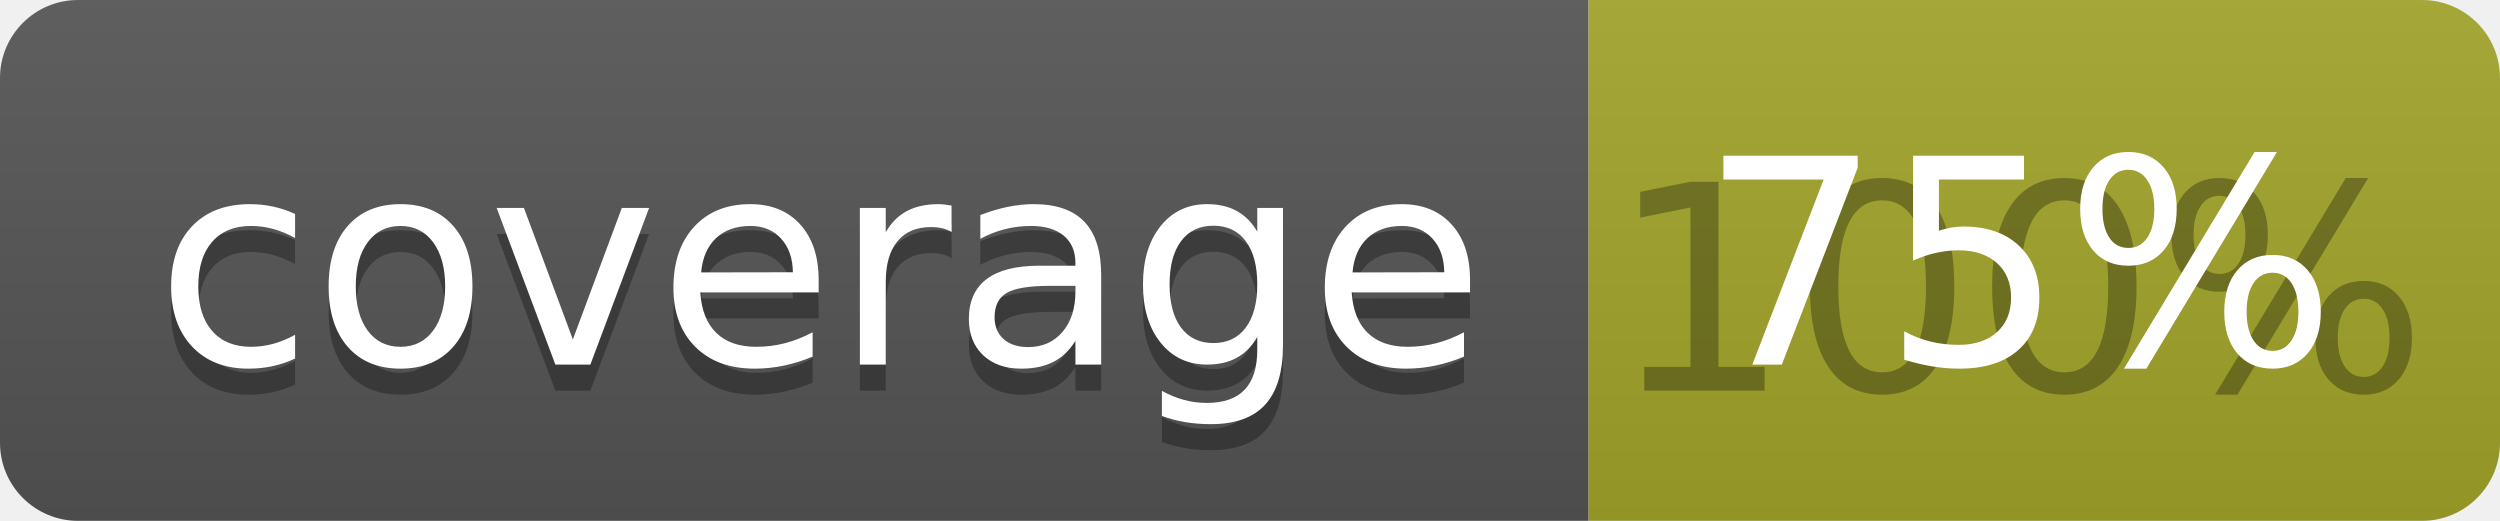
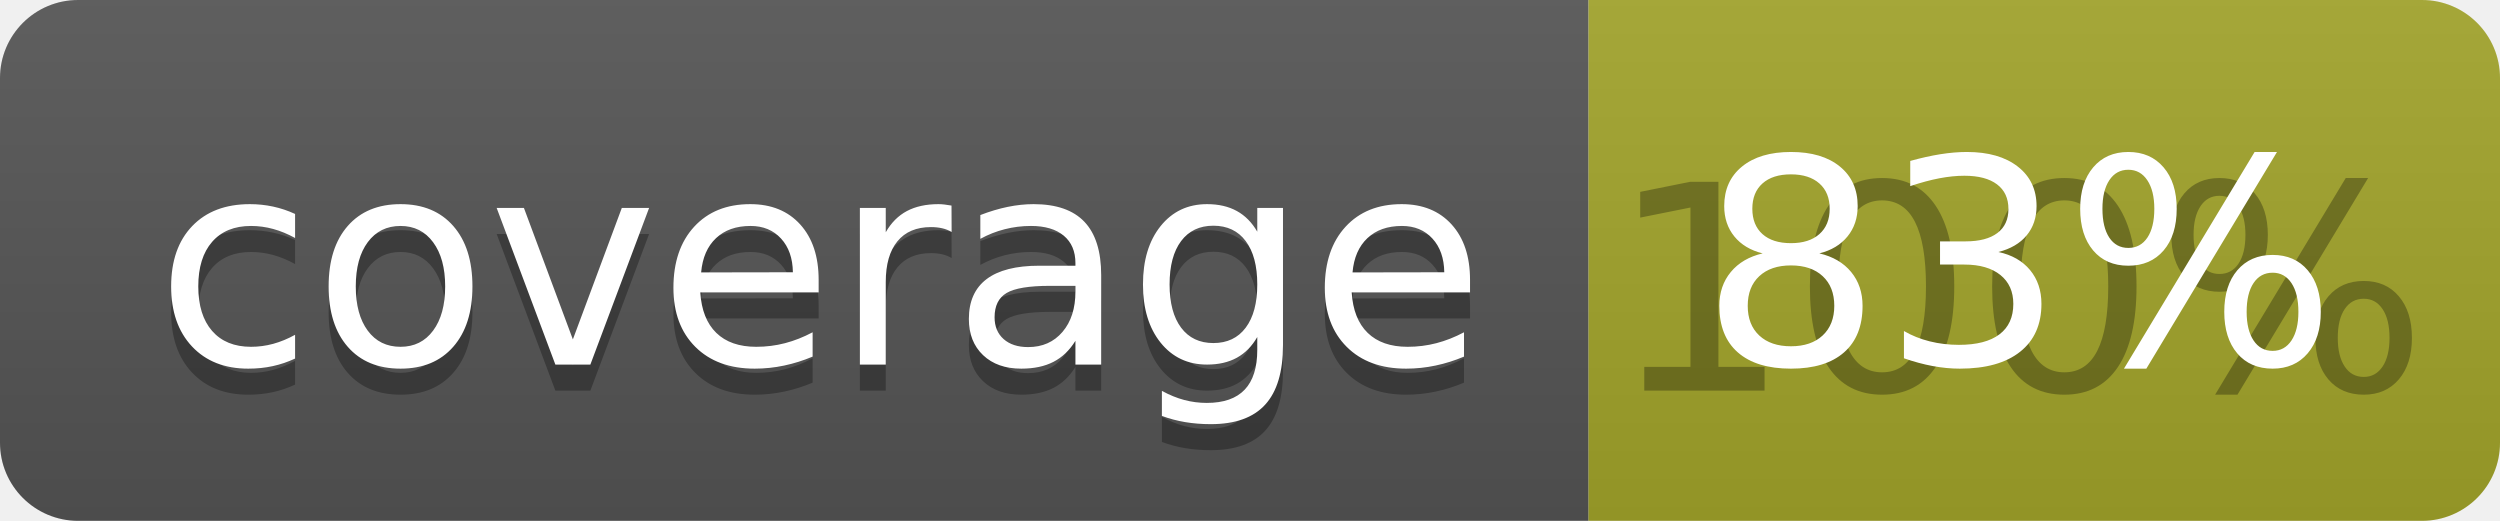
<svg xmlns="http://www.w3.org/2000/svg" width="96" height="20">
  <linearGradient id="b" x2="0" y2="100%">
    <stop offset="0" stop-color="#bbb" stop-opacity=".1" />
    <stop offset="1" stop-opacity=".1" />
  </linearGradient>
  <clipPath id="a">
    <rect width="96" height="20" rx="3" fill="#fff" />
  </clipPath>
  <g clip-path="url(#a)">
    <path fill="#555" d="M0 0h61v20H0z" />
    <path fill="#A3A52A" d="M61 0h35v20H61z" />
    <path fill="url(#b)" d="M0 0h96v20H0z" />
  </g>
  <g fill="#fff" text-anchor="middle" font-family="DejaVu Sans,Verdana,Geneva,sans-serif" font-size="110">
    <text x="315" y="150" fill="#010101" fill-opacity=".3" transform="scale(.1)" textLength="510">coverage</text>
    <text x="315" y="140" transform="scale(.1)" textLength="510">coverage</text>
    <text x="775" y="150" fill="#010101" fill-opacity=".3" transform="scale(.1)" textLength="250">100%</text>
-     <text x="775" y="140" transform="scale(.1)" textLength="250">75%</text>
+     <text x="775" y="140" transform="scale(.1)" textLength="250">83%</text>
  </g>
</svg>
